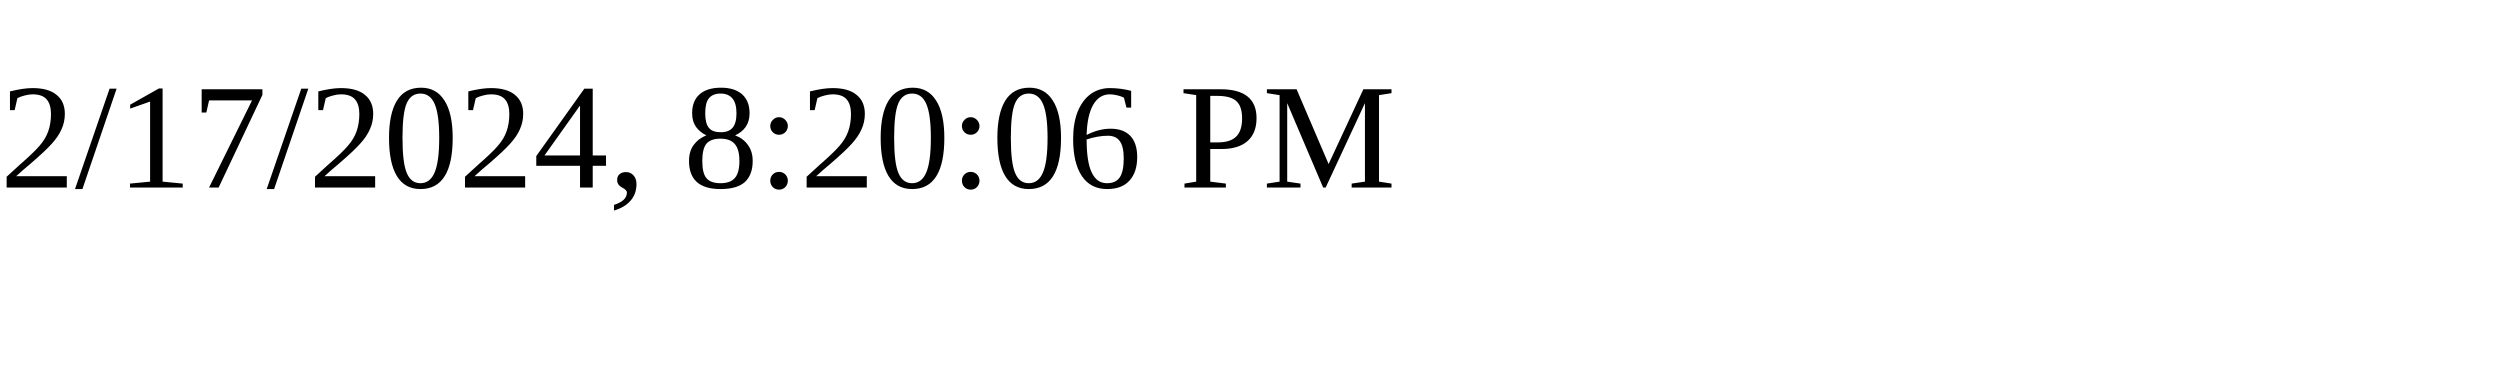
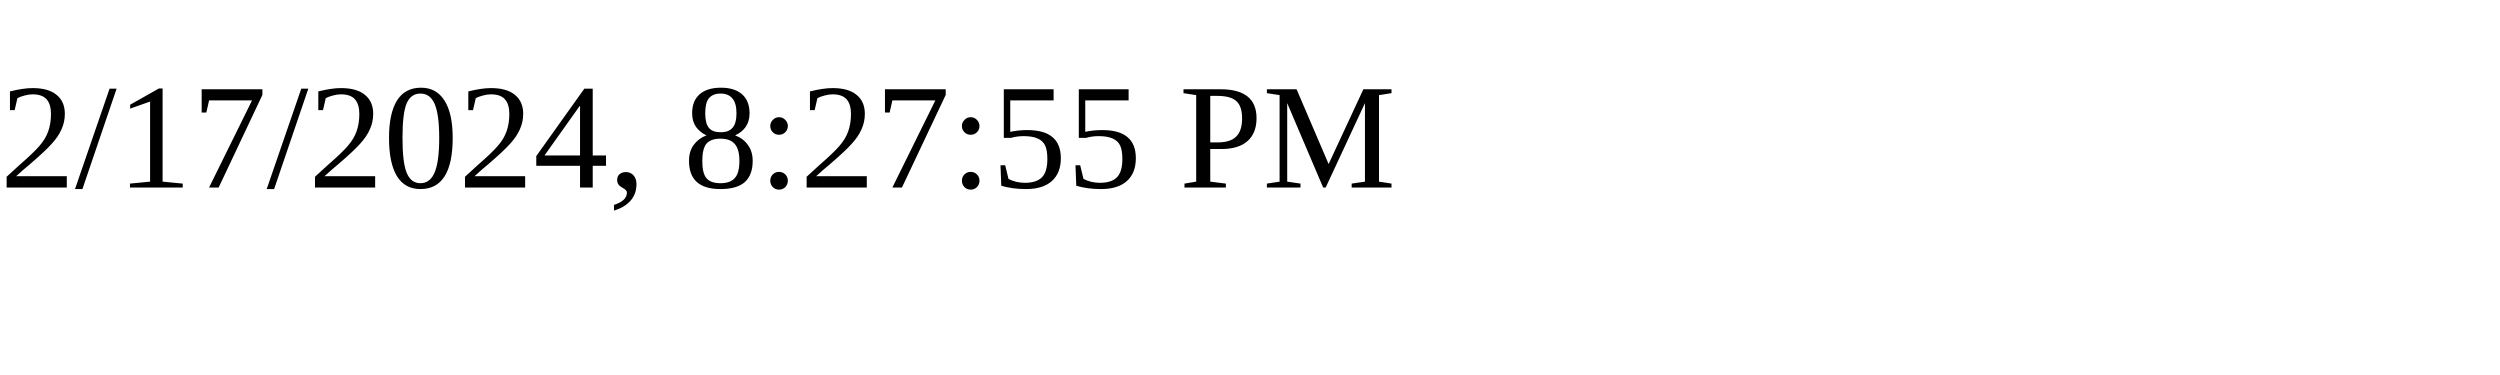
<svg xmlns="http://www.w3.org/2000/svg" height="30" width="200">
-   <text x="0" y="15">2/17/2024, 8:20:06 PM</text>
+   <text x="0" y="15">2/17/2024, 8:27:55 PM</text>
</svg>
